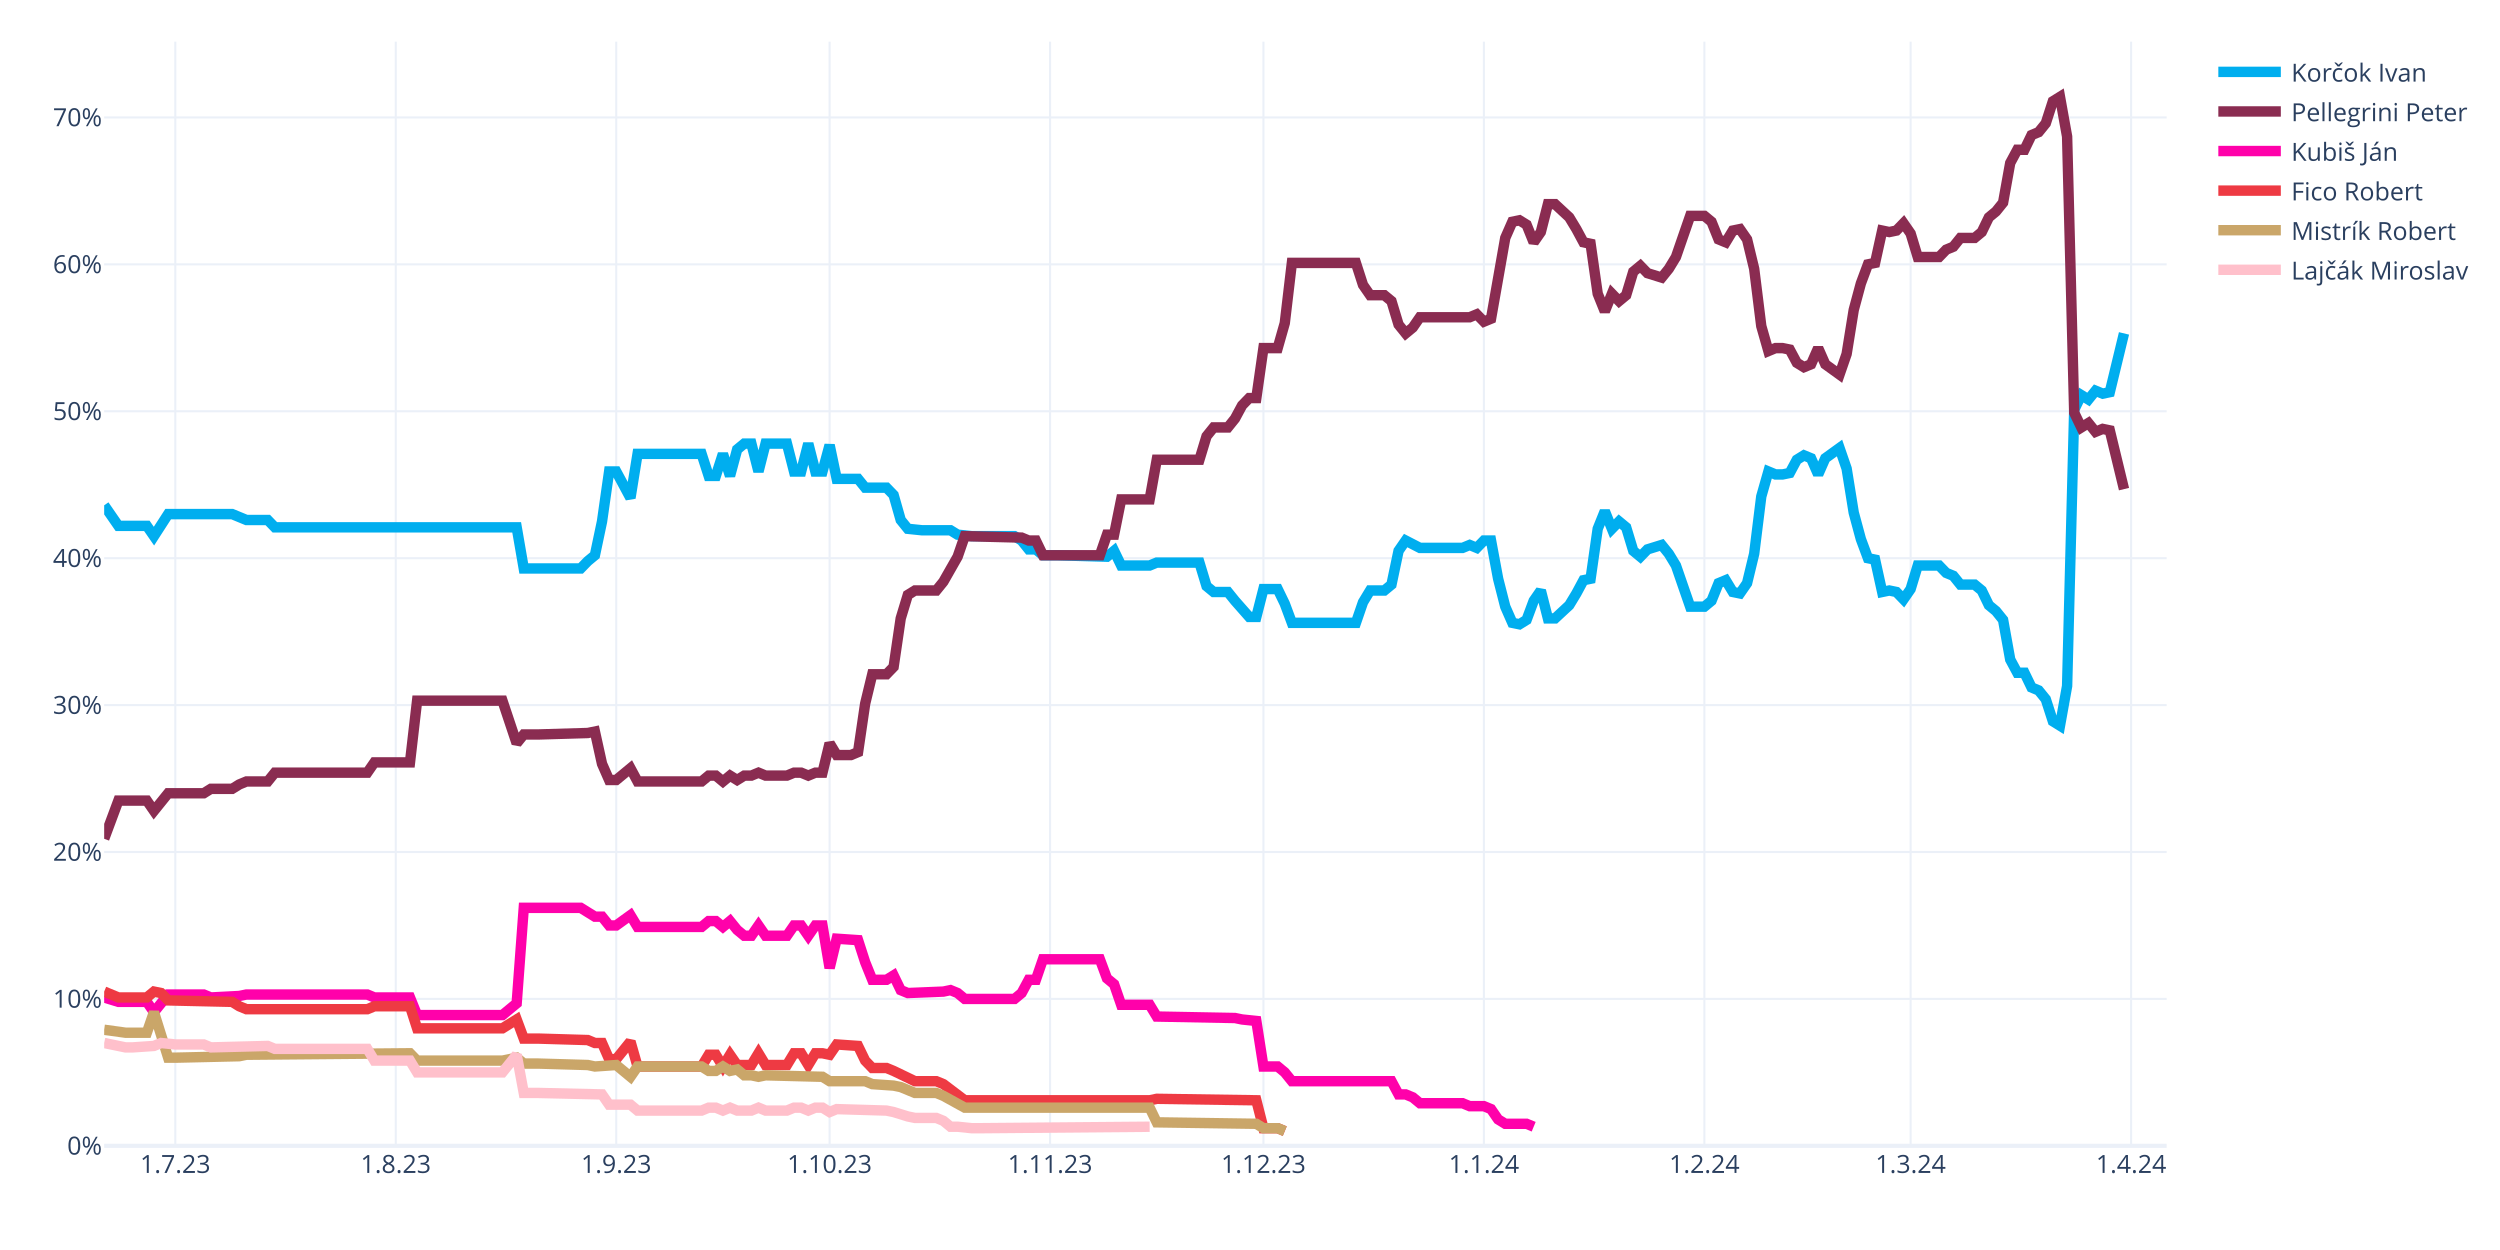
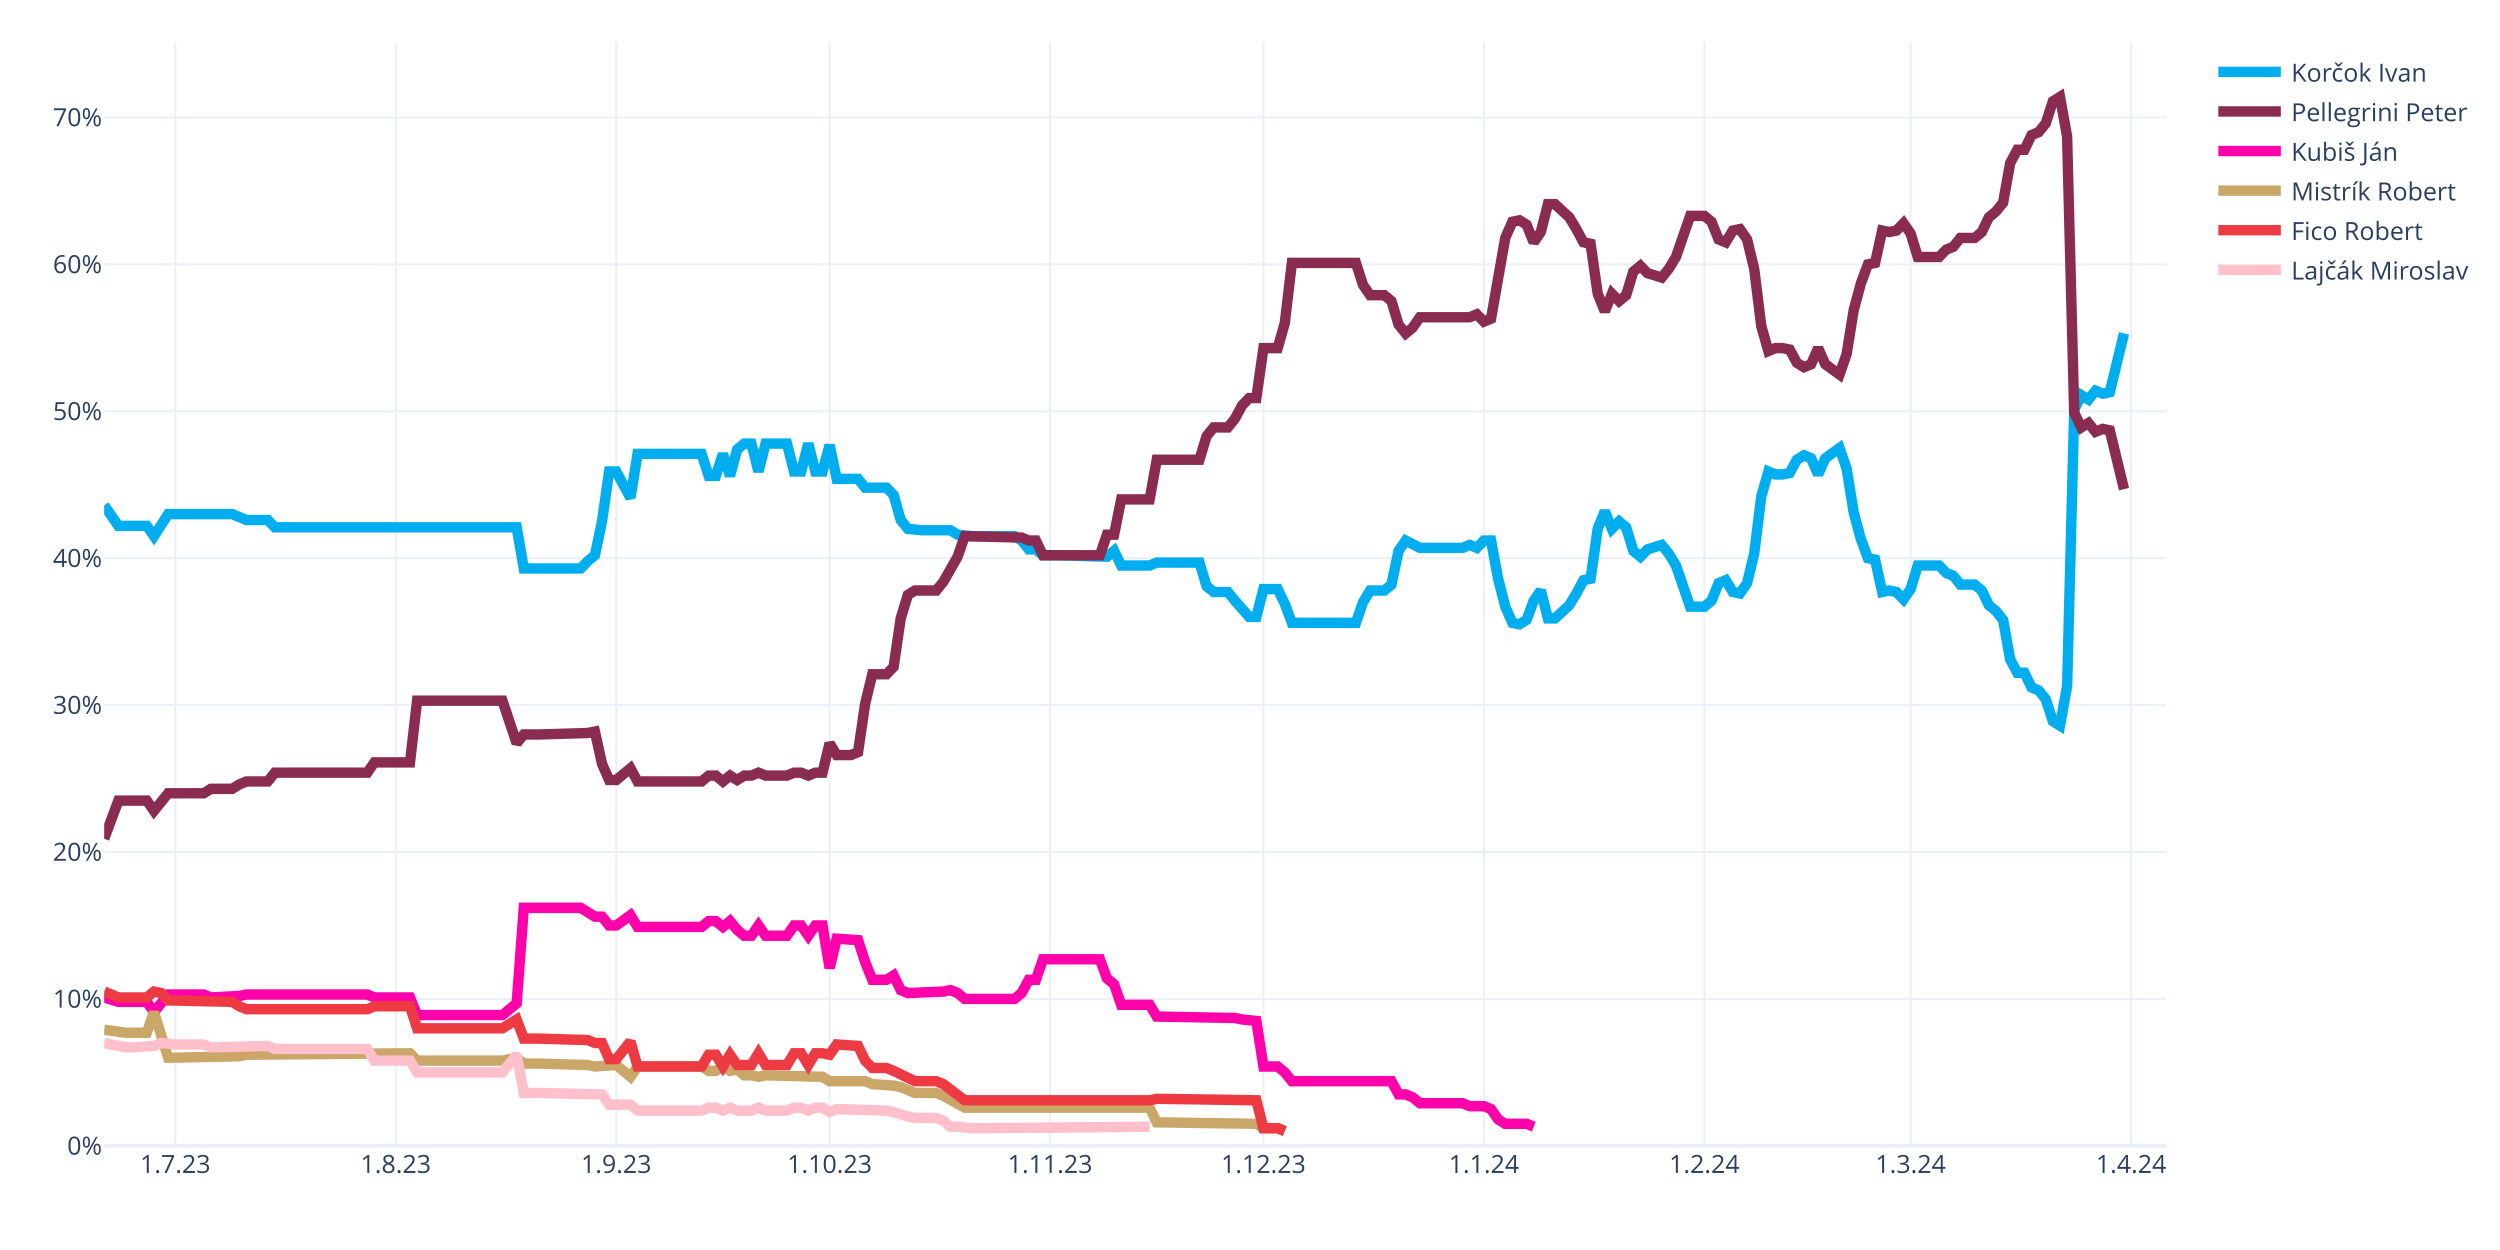
<svg xmlns="http://www.w3.org/2000/svg" class="main-svg" width="1200" height="600" style="" viewBox="0 0 1200 600">
  <rect x="0" y="0" width="1200" height="600" style="fill: rgb(255, 255, 255); fill-opacity: 1;" />
-   <defs id="defs-07abd0">
+   <defs id="defs-c0d025">
    <g class="clips">
-       <clipPath id="clip07abd0xyplot" class="plotclip">
+       <clipPath id="clipc0d025xyplot" class="plotclip">
        <rect width="990" height="530" />
      </clipPath>
-       <clipPath class="axesclip" id="clip07abd0x">
+       <clipPath class="axesclip" id="clipc0d025x">
        <rect x="50" y="0" width="990" height="600" />
      </clipPath>
-       <clipPath class="axesclip" id="clip07abd0y">
+       <clipPath class="axesclip" id="clipc0d025y">
        <rect x="0" y="20" width="1200" height="530" />
      </clipPath>
-       <clipPath class="axesclip" id="clip07abd0xy">
+       <clipPath class="axesclip" id="clipc0d025xy">
        <rect x="50" y="20" width="990" height="530" />
      </clipPath>
    </g>
    <g class="gradients" />
    <g class="patterns" />
  </defs>
  <g class="bglayer" />
  <g class="layer-below">
    <g class="imagelayer" />
    <g class="shapelayer" />
  </g>
  <g class="cartesianlayer">
    <g class="subplot xy">
      <g class="layer-subplot">
        <g class="shapelayer" />
        <g class="imagelayer" />
      </g>
      <g class="minor-gridlayer">
        <g class="x" />
        <g class="y" />
      </g>
      <g class="gridlayer">
        <g class="x">
          <path class="xgrid crisp" transform="translate(84.14,0)" d="M0,20v530" style="stroke: rgb(235, 240, 248); stroke-opacity: 1; stroke-width: 1px;" />
          <path class="xgrid crisp" transform="translate(189.97,0)" d="M0,20v530" style="stroke: rgb(235, 240, 248); stroke-opacity: 1; stroke-width: 1px;" />
          <path class="xgrid crisp" transform="translate(295.79,0)" d="M0,20v530" style="stroke: rgb(235, 240, 248); stroke-opacity: 1; stroke-width: 1px;" />
          <path class="xgrid crisp" transform="translate(398.21,0)" d="M0,20v530" style="stroke: rgb(235, 240, 248); stroke-opacity: 1; stroke-width: 1px;" />
          <path class="xgrid crisp" transform="translate(504.03,0)" d="M0,20v530" style="stroke: rgb(235, 240, 248); stroke-opacity: 1; stroke-width: 1px;" />
          <path class="xgrid crisp" transform="translate(606.45,0)" d="M0,20v530" style="stroke: rgb(235, 240, 248); stroke-opacity: 1; stroke-width: 1px;" />
          <path class="xgrid crisp" transform="translate(712.28,0)" d="M0,20v530" style="stroke: rgb(235, 240, 248); stroke-opacity: 1; stroke-width: 1px;" />
          <path class="xgrid crisp" transform="translate(818.1,0)" d="M0,20v530" style="stroke: rgb(235, 240, 248); stroke-opacity: 1; stroke-width: 1px;" />
          <path class="xgrid crisp" transform="translate(917.1,0)" d="M0,20v530" style="stroke: rgb(235, 240, 248); stroke-opacity: 1; stroke-width: 1px;" />
          <path class="xgrid crisp" transform="translate(1022.93,0)" d="M0,20v530" style="stroke: rgb(235, 240, 248); stroke-opacity: 1; stroke-width: 1px;" />
        </g>
        <g class="y">
          <path class="ygrid crisp" transform="translate(0,479.48)" d="M50,0h990" style="stroke: rgb(235, 240, 248); stroke-opacity: 1; stroke-width: 1px;" />
          <path class="ygrid crisp" transform="translate(0,408.96)" d="M50,0h990" style="stroke: rgb(235, 240, 248); stroke-opacity: 1; stroke-width: 1px;" />
          <path class="ygrid crisp" transform="translate(0,338.45)" d="M50,0h990" style="stroke: rgb(235, 240, 248); stroke-opacity: 1; stroke-width: 1px;" />
          <path class="ygrid crisp" transform="translate(0,267.93)" d="M50,0h990" style="stroke: rgb(235, 240, 248); stroke-opacity: 1; stroke-width: 1px;" />
          <path class="ygrid crisp" transform="translate(0,197.41)" d="M50,0h990" style="stroke: rgb(235, 240, 248); stroke-opacity: 1; stroke-width: 1px;" />
          <path class="ygrid crisp" transform="translate(0,126.89)" d="M50,0h990" style="stroke: rgb(235, 240, 248); stroke-opacity: 1; stroke-width: 1px;" />
          <path class="ygrid crisp" transform="translate(0,56.37)" d="M50,0h990" style="stroke: rgb(235, 240, 248); stroke-opacity: 1; stroke-width: 1px;" />
        </g>
      </g>
      <g class="zerolinelayer">
        <path class="yzl zl crisp" transform="translate(0,550)" d="M50,0h990" style="stroke: rgb(235, 240, 248); stroke-opacity: 1; stroke-width: 2px;" />
      </g>
      <path class="xlines-below" />
      <path class="ylines-below" />
      <g class="overlines-below" />
      <g class="xaxislayer-below" />
      <g class="yaxislayer-below" />
      <g class="overaxes-below" />
-       <g class="plot" transform="translate(50,20)" clip-path="url(#clip07abd0xyplot)">
+       <g class="plot" transform="translate(50,20)" clip-path="url(#clipc0d025xyplot)">
        <g class="scatterlayer mlayer">
-           <g class="trace scatter traceb8f88e" style="stroke-miterlimit: 2; opacity: 1;">
+           <g class="trace scatter tracebe7c3b" style="stroke-miterlimit: 2; opacity: 1;">
            <g class="fills" />
            <g class="errorbars" />
            <g class="lines">
              <path class="js-line" d="M0,222.54L6.83,232.41L10.24,232.41L20.48,232.41L23.9,237.35L30.72,226.77L34.14,226.77L61.45,226.77L64.86,228.18L68.28,229.59L71.69,229.59L78.52,229.59L81.93,233.12L198,233.12L201.41,252.86L228.72,252.86L232.14,249.34L235.55,246.52L238.97,230.3L242.38,206.32L245.79,206.32L252.62,219.01L256.03,197.86L286.76,197.86L290.17,208.44L293.59,208.44L297,197.86L300.41,208.44L303.83,195.74L307.24,192.92L310.66,192.92L314.07,206.32L317.48,192.92L327.72,192.92L331.14,206.32L334.55,206.32L337.97,192.92L341.38,206.32L344.79,206.32L348.21,193.63L351.62,209.85L361.86,209.85L365.28,214.08L375.52,214.08L378.93,217.6L382.34,229.59L385.76,233.82L392.59,234.53L396,234.53L406.24,234.53L409.66,236.64L416.48,237.35L419.9,237.35L436.97,237.35L440.38,239.46L443.79,243.7L447.21,243.7L450.62,246.52L457.45,246.52L481.34,247.22L484.76,244.4L488.17,251.45L491.59,251.45L501.83,251.45L505.24,250.04L525.72,250.04L529.14,261.33L532.55,264.15L535.97,264.15L539.38,264.15L542.79,268.38L549.62,276.13L553.03,276.13L556.45,262.74L559.86,262.74L563.28,262.74L566.69,269.79L570.1,278.96L573.52,278.96L600.83,278.96L604.24,269.08L607.66,263.44L611.07,263.44L614.48,263.44L617.9,260.62L621.31,244.4L624.72,239.46L631.55,242.99L634.97,242.99L652.03,242.99L655.45,241.58L658.86,242.99L662.28,239.46L665.69,239.46L669.1,257.8L672.52,271.2L675.93,278.96L679.34,279.66L682.76,277.54L686.17,268.38L689.59,263.44L693,276.84L696.41,276.84L703.24,270.49L706.66,264.85L710.07,258.5L713.48,257.8L716.9,233.82L720.31,225.36L723.72,233.82L727.14,230.3L730.55,233.12L733.97,244.4L737.38,247.22L740.79,243.7L747.62,241.58L751.03,245.81L754.45,251.45L757.86,261.33L761.28,271.2L764.69,271.2L768.1,271.2L771.52,268.38L774.93,259.92L778.34,258.5L781.76,264.15L785.17,264.85L788.59,259.92L792,245.81L795.41,218.31L798.83,206.32L802.24,207.73L805.66,207.73L809.07,207.03L812.48,200.68L815.9,198.56L819.31,199.97L822.72,207.73L826.14,199.97L832.97,195.04L836.38,204.91L839.79,226.07L843.21,238.76L846.62,247.93L850.03,248.63L853.45,264.15L856.86,263.44L860.28,264.15L863.69,267.67L867.1,262.74L870.52,251.45L880.76,251.45L884.17,254.98L887.59,256.39L891,260.62L897.83,260.62L901.24,263.44L904.66,270.49L908.07,273.31L911.48,277.54L914.9,296.58L918.31,302.93L921.72,302.93L925.14,309.98L928.55,311.39L931.97,315.62L935.38,326.2L938.79,328.32L942.21,309.28L945.62,176.7L949.03,169.65L952.45,171.77L955.86,167.54L959.28,168.95L962.69,168.24L969.52,140.03" style="vector-effect: none; fill: none; stroke: rgb(0, 174, 239); stroke-opacity: 1; stroke-width: 5px; opacity: 1;" />
            </g>
            <g class="points" />
            <g class="text" />
          </g>
-           <g class="trace scatter trace06bec5" style="stroke-miterlimit: 2; opacity: 1;">
+           <g class="trace scatter tracea3be52" style="stroke-miterlimit: 2; opacity: 1;">
            <g class="fills" />
            <g class="errorbars" />
            <g class="lines">
              <path class="js-line" d="M0,382.62L6.83,364.28L10.24,364.28L20.48,364.28L23.9,369.22L30.72,360.76L34.14,360.76L47.79,360.76L51.21,358.64L61.45,358.64L64.86,356.53L68.28,355.11L71.69,355.11L78.52,355.11L81.93,350.88L126.31,350.88L129.72,345.95L146.79,345.95L150.21,316.33L191.17,316.33L198,336.78L201.41,332.55L208.24,332.55L232.14,331.84L235.55,331.14L238.97,346.65L242.38,354.41L245.79,354.41L249.21,351.59L252.62,348.77L256.03,355.11L286.76,355.11L290.17,352.29L293.59,352.29L297,355.11L300.41,352.29L303.83,354.41L307.24,352.29L310.66,352.29L314.07,350.88L317.48,352.29L327.72,352.29L331.14,350.88L334.55,350.88L337.97,352.29L341.38,350.88L344.79,350.88L348.21,336.78L351.62,342.42L358.45,342.42L361.86,341.01L365.28,317.74L368.69,303.64L375.52,303.64L378.93,300.11L382.34,276.84L385.76,265.56L389.17,263.44L392.59,263.44L399.41,263.44L402.83,259.21L409.66,247.22L413.07,237.35L440.38,238.05L443.79,239.46L447.21,239.46L450.62,246.52L477.93,246.52L481.34,236.64L484.76,236.64L488.17,219.72L501.83,219.72L505.24,200.68L525.72,200.68L529.14,189.4L532.55,185.17L535.97,185.17L539.38,185.17L542.79,180.93L546.21,174.59L549.62,171.06L553.03,171.06L556.45,147.09L563.28,147.09L566.69,135.1L570.1,106.19L573.52,106.19L600.83,106.19L604.24,116.76L607.66,121.7L611.07,121.7L614.48,121.7L617.9,124.52L621.31,135.8L624.72,140.03L628.14,137.21L631.55,132.28L655.45,132.28L658.86,130.87L662.28,134.39L665.69,132.98L672.52,94.2L675.93,86.44L679.34,85.74L682.76,87.85L686.17,96.31L689.59,91.38L693,77.98L696.41,77.98L703.24,84.32L706.66,89.97L710.07,96.31L713.48,97.02L716.9,120.99L720.31,129.46L723.72,120.99L727.14,124.52L730.55,121.7L733.97,110.42L737.38,107.6L740.79,111.12L747.62,113.24L751.03,109.01L754.45,103.36L757.86,93.49L761.28,83.62L764.69,83.62L768.1,83.62L771.52,86.44L774.93,94.9L778.34,96.31L781.76,90.67L785.17,89.97L788.59,94.9L792,109.01L795.41,136.51L798.83,148.5L802.24,147.09L805.66,147.09L809.07,147.79L812.48,154.14L815.9,156.25L819.31,154.84L822.72,147.09L826.14,154.84L832.97,159.78L836.38,149.91L839.79,128.75L843.21,116.06L846.62,106.89L850.03,106.19L853.45,90.67L856.86,91.38L860.28,90.67L863.69,87.15L867.1,92.08L870.52,103.36L880.76,103.36L884.17,99.84L887.59,98.43L891,94.2L897.83,94.2L901.24,91.38L904.66,84.32L908.07,81.5L911.48,77.27L914.9,58.23L918.31,51.89L921.72,51.89L925.14,44.83L928.55,43.42L931.97,39.19L935.38,28.62L938.79,26.5L942.21,45.54L945.62,178.11L949.03,185.17L952.45,183.05L955.86,187.28L959.28,185.87L962.69,186.58L969.52,214.78" style="vector-effect: none; fill: none; stroke: rgb(138, 44, 81); stroke-opacity: 1; stroke-width: 5px; opacity: 1;" />
            </g>
            <g class="points" />
            <g class="text" />
          </g>
-           <g class="trace scatter trace515989" style="stroke-miterlimit: 2; opacity: 1;">
+           <g class="trace scatter tracea1e465" style="stroke-miterlimit: 2; opacity: 1;">
            <g class="fills" />
            <g class="errorbars" />
            <g class="lines">
              <path class="js-line" d="M0,458.78L6.83,460.89L10.24,460.89L20.48,460.89L23.9,465.83L30.72,457.37L34.14,457.37L47.79,457.37L51.21,458.78L64.86,458.07L68.28,457.37L126.31,457.37L129.72,458.78L146.79,458.78L150.21,467.24L191.17,467.24L198,461.6L201.41,415.76L208.24,415.76L228.72,415.76L232.14,417.88L235.55,419.99L238.97,419.99L242.38,424.22L245.79,424.22L252.62,419.29L256.03,424.93L286.76,424.93L290.17,422.11L293.59,422.11L297,424.93L300.41,422.11L303.83,426.34L307.24,429.16L310.66,429.16L314.07,424.22L317.48,429.16L327.72,429.16L331.14,424.22L334.55,424.22L337.97,429.16L341.38,424.22L344.79,424.22L348.21,444.67L351.62,430.57L361.86,431.27L365.28,441.85L368.69,450.31L372.1,450.31L375.52,450.31L378.93,448.2L382.34,455.25L385.76,456.66L402.83,455.96L406.24,455.25L409.66,456.66L413.07,459.48L436.97,459.48L440.38,456.66L443.79,450.31L447.21,450.31L450.62,440.44L457.45,440.44L477.93,440.44L481.34,449.61L484.76,452.43L488.17,462.3L501.83,462.3L505.24,467.94L542.79,468.65L546.21,469.35L553.03,470.06L556.45,491.92L563.28,491.92L566.69,494.74L570.1,498.97L573.52,498.97L617.9,498.97L621.31,505.32L624.72,505.32L628.14,506.73L631.55,509.55L634.97,509.55L652.03,509.55L655.45,510.96L662.28,510.96L665.69,512.37L669.1,517.31L672.52,519.42L682.76,519.42L686.17,520.83" style="vector-effect: none; fill: none; stroke: rgb(255, 1, 170); stroke-opacity: 1; stroke-width: 5px; opacity: 1;" />
            </g>
            <g class="points" />
            <g class="text" />
          </g>
-           <g class="trace scatter trace586041" style="stroke-miterlimit: 2; opacity: 1;">
+           <g class="trace scatter trace0e6a26" style="stroke-miterlimit: 2; opacity: 1;">
+             <g class="fills" />
+             <g class="errorbars" />
+             <g class="lines">
+               <path class="js-line" d="M0,474.29L10.24,475.7L13.66,475.7L20.48,475.7L23.9,465.83L30.72,487.69L34.14,487.69L64.86,486.98L68.28,486.28L146.79,485.57L150.21,489.1L191.17,489.1L198,487.69L201.41,490.51L208.24,490.51L232.14,491.21L235.55,491.92L245.79,491.21L249.21,494.04L252.62,496.86L256.03,491.92L286.76,491.92L290.17,494.04L293.59,494.04L297,491.92L300.41,494.04L303.83,493.33L307.24,496.15L310.66,496.15L314.07,496.86L317.48,496.15L344.79,496.86L348.21,498.97L365.28,498.97L368.69,500.38L378.93,501.09L382.34,501.79L389.17,504.61L392.59,504.61L399.41,504.61L402.83,506.02L413.07,511.67L416.48,511.67L501.83,511.67L505.24,518.72L553.03,519.42L556.45,521.54L563.28,521.54L566.69,522.95" style="vector-effect: none; fill: none; stroke: rgb(202, 166, 105); stroke-opacity: 1; stroke-width: 5px; opacity: 1;" />
+             </g>
+             <g class="points" />
+             <g class="text" />
+           </g>
+           <g class="trace scatter trace8658d7" style="stroke-miterlimit: 2; opacity: 1;">
            <g class="fills" />
            <g class="errorbars" />
            <g class="lines">
              <path class="js-line" d="M0,455.96L6.83,458.78L10.24,458.78L20.48,458.78L23.9,455.96L27.31,456.66L30.72,460.19L61.45,460.89L64.86,463.01L68.28,464.42L71.69,464.42L126.31,464.42L129.72,463.01L146.79,463.01L150.21,473.59L191.17,473.59L198,469.35L201.41,478.52L208.24,478.52L232.14,479.23L235.55,480.64L238.97,480.64L242.38,488.39L245.79,488.39L249.21,484.16L252.62,479.93L256.03,491.92L286.76,491.92L290.17,486.28L293.59,486.28L297,491.92L300.41,486.28L303.83,491.21L310.66,491.21L314.07,485.57L317.48,491.21L320.9,491.21L327.72,491.21L331.14,485.57L334.55,485.57L337.97,491.21L341.38,485.57L344.79,485.57L348.21,486.28L351.62,481.34L361.86,482.05L365.28,489.1L368.69,492.63L372.1,492.63L375.52,492.63L378.93,494.04L389.17,498.97L392.59,498.97L399.41,498.97L402.83,500.38L413.07,508.14L416.48,508.14L501.83,508.14L505.24,507.43L553.03,508.14L556.45,521.54L563.28,521.54L566.69,522.95" style="vector-effect: none; fill: none; stroke: rgb(238, 58, 67); stroke-opacity: 1; stroke-width: 5px; opacity: 1;" />
            </g>
            <g class="points" />
            <g class="text" />
          </g>
-           <g class="trace scatter tracebd6866" style="stroke-miterlimit: 2; opacity: 1;">
-             <g class="fills" />
-             <g class="errorbars" />
-             <g class="lines">
-               <path class="js-line" d="M0,474.29L10.24,475.7L13.66,475.7L20.48,475.7L23.9,465.83L30.72,487.69L34.14,487.69L64.86,486.98L68.28,486.28L146.79,485.57L150.21,489.1L191.17,489.1L198,487.69L201.41,490.51L208.24,490.51L232.14,491.21L235.55,491.92L245.79,491.21L249.21,494.04L252.62,496.86L256.03,491.92L286.76,491.92L290.17,494.04L293.59,494.04L297,491.92L300.41,494.04L303.83,493.33L307.24,496.15L310.66,496.15L314.07,496.86L317.48,496.15L344.79,496.86L348.21,498.97L365.28,498.97L368.69,500.38L378.93,501.09L382.34,501.79L389.17,504.61L392.59,504.61L399.41,504.61L402.83,506.02L413.07,511.67L416.48,511.67L501.83,511.67L505.24,518.72L553.03,519.42L556.45,521.54L563.28,521.54L566.69,522.95" style="vector-effect: none; fill: none; stroke: rgb(202, 166, 105); stroke-opacity: 1; stroke-width: 5px; opacity: 1;" />
-             </g>
-             <g class="points" />
-             <g class="text" />
-           </g>
-           <g class="trace scatter trace1a7f70" style="stroke-miterlimit: 2; opacity: 1;">
+           <g class="trace scatter traceafdc31" style="stroke-miterlimit: 2; opacity: 1;">
            <g class="fills" />
            <g class="errorbars" />
            <g class="lines">
              <path class="js-line" d="M0,480.64L10.24,482.75L13.66,482.75L23.9,482.05L27.31,480.64L34.14,481.34L37.55,481.34L47.79,481.34L51.21,482.75L78.52,482.05L81.93,483.46L126.31,483.46L129.72,489.1L146.79,489.1L150.21,494.74L191.17,494.74L198,486.28L201.41,504.61L208.24,504.61L238.97,505.32L242.38,510.25L252.62,510.25L256.03,513.08L286.76,513.08L290.17,511.67L293.59,511.67L297,513.08L300.41,511.67L303.83,513.08L310.66,513.08L314.07,511.67L317.48,513.08L320.9,513.08L327.72,513.08L331.14,511.67L334.55,511.67L337.97,513.08L341.38,511.67L344.79,511.67L348.21,513.78L351.62,512.37L375.52,513.08L378.93,513.78L385.76,515.9L389.17,516.6L399.41,516.6L402.83,518.01L406.24,520.83L409.66,520.83L416.48,521.54L419.9,521.54L501.83,520.83" style="vector-effect: none; fill: none; stroke: rgb(255, 192, 203); stroke-opacity: 1; stroke-width: 5px; opacity: 1;" />
            </g>
            <g class="points" />
            <g class="text" />
          </g>
        </g>
      </g>
      <g class="overplot" />
      <path class="xlines-above crisp" d="M0,0" style="fill: none;" />
      <path class="ylines-above crisp" d="M0,0" style="fill: none;" />
      <g class="overlines-above" />
      <g class="xaxislayer-above">
        <g class="xtick">
          <text text-anchor="middle" x="0" y="563" transform="translate(84.14,0)" style="font-family: 'Open Sans', verdana, arial, sans-serif; font-size: 12px; fill: rgb(42, 63, 95); fill-opacity: 1; white-space: pre; opacity: 1;">1.7.23</text>
        </g>
        <g class="xtick">
          <text text-anchor="middle" x="0" y="563" style="font-family: 'Open Sans', verdana, arial, sans-serif; font-size: 12px; fill: rgb(42, 63, 95); fill-opacity: 1; white-space: pre; opacity: 1;" transform="translate(189.97,0)">1.8.23</text>
        </g>
        <g class="xtick">
          <text text-anchor="middle" x="0" y="563" style="font-family: 'Open Sans', verdana, arial, sans-serif; font-size: 12px; fill: rgb(42, 63, 95); fill-opacity: 1; white-space: pre; opacity: 1;" transform="translate(295.79,0)">1.9.23</text>
        </g>
        <g class="xtick">
          <text text-anchor="middle" x="0" y="563" style="font-family: 'Open Sans', verdana, arial, sans-serif; font-size: 12px; fill: rgb(42, 63, 95); fill-opacity: 1; white-space: pre; opacity: 1;" transform="translate(398.21,0)">1.10.23</text>
        </g>
        <g class="xtick">
          <text text-anchor="middle" x="0" y="563" style="font-family: 'Open Sans', verdana, arial, sans-serif; font-size: 12px; fill: rgb(42, 63, 95); fill-opacity: 1; white-space: pre; opacity: 1;" transform="translate(504.03,0)">1.11.23</text>
        </g>
        <g class="xtick">
          <text text-anchor="middle" x="0" y="563" style="font-family: 'Open Sans', verdana, arial, sans-serif; font-size: 12px; fill: rgb(42, 63, 95); fill-opacity: 1; white-space: pre; opacity: 1;" transform="translate(606.45,0)">1.12.23</text>
        </g>
        <g class="xtick">
          <text text-anchor="middle" x="0" y="563" style="font-family: 'Open Sans', verdana, arial, sans-serif; font-size: 12px; fill: rgb(42, 63, 95); fill-opacity: 1; white-space: pre; opacity: 1;" transform="translate(712.28,0)">1.1.24</text>
        </g>
        <g class="xtick">
          <text text-anchor="middle" x="0" y="563" style="font-family: 'Open Sans', verdana, arial, sans-serif; font-size: 12px; fill: rgb(42, 63, 95); fill-opacity: 1; white-space: pre; opacity: 1;" transform="translate(818.1,0)">1.2.24</text>
        </g>
        <g class="xtick">
          <text text-anchor="middle" x="0" y="563" style="font-family: 'Open Sans', verdana, arial, sans-serif; font-size: 12px; fill: rgb(42, 63, 95); fill-opacity: 1; white-space: pre; opacity: 1;" transform="translate(917.1,0)">1.3.24</text>
        </g>
        <g class="xtick">
          <text text-anchor="middle" x="0" y="563" style="font-family: 'Open Sans', verdana, arial, sans-serif; font-size: 12px; fill: rgb(42, 63, 95); fill-opacity: 1; white-space: pre; opacity: 1;" transform="translate(1022.93,0)">1.4.24</text>
        </g>
      </g>
      <g class="yaxislayer-above">
        <g class="ytick">
          <text text-anchor="end" x="49" y="4.2" transform="translate(0,550)" style="font-family: 'Open Sans', verdana, arial, sans-serif; font-size: 12px; fill: rgb(42, 63, 95); fill-opacity: 1; white-space: pre; opacity: 1;">0%</text>
        </g>
        <g class="ytick">
          <text text-anchor="end" x="49" y="4.2" style="font-family: 'Open Sans', verdana, arial, sans-serif; font-size: 12px; fill: rgb(42, 63, 95); fill-opacity: 1; white-space: pre; opacity: 1;" transform="translate(0,479.48)">10%</text>
        </g>
        <g class="ytick">
          <text text-anchor="end" x="49" y="4.2" style="font-family: 'Open Sans', verdana, arial, sans-serif; font-size: 12px; fill: rgb(42, 63, 95); fill-opacity: 1; white-space: pre; opacity: 1;" transform="translate(0,408.96)">20%</text>
        </g>
        <g class="ytick">
          <text text-anchor="end" x="49" y="4.2" style="font-family: 'Open Sans', verdana, arial, sans-serif; font-size: 12px; fill: rgb(42, 63, 95); fill-opacity: 1; white-space: pre; opacity: 1;" transform="translate(0,338.45)">30%</text>
        </g>
        <g class="ytick">
          <text text-anchor="end" x="49" y="4.2" style="font-family: 'Open Sans', verdana, arial, sans-serif; font-size: 12px; fill: rgb(42, 63, 95); fill-opacity: 1; white-space: pre; opacity: 1;" transform="translate(0,267.93)">40%</text>
        </g>
        <g class="ytick">
          <text text-anchor="end" x="49" y="4.2" style="font-family: 'Open Sans', verdana, arial, sans-serif; font-size: 12px; fill: rgb(42, 63, 95); fill-opacity: 1; white-space: pre; opacity: 1;" transform="translate(0,197.41)">50%</text>
        </g>
        <g class="ytick">
          <text text-anchor="end" x="49" y="4.2" style="font-family: 'Open Sans', verdana, arial, sans-serif; font-size: 12px; fill: rgb(42, 63, 95); fill-opacity: 1; white-space: pre; opacity: 1;" transform="translate(0,126.89)">60%</text>
        </g>
        <g class="ytick">
          <text text-anchor="end" x="49" y="4.2" style="font-family: 'Open Sans', verdana, arial, sans-serif; font-size: 12px; fill: rgb(42, 63, 95); fill-opacity: 1; white-space: pre; opacity: 1;" transform="translate(0,56.37)">70%</text>
        </g>
      </g>
      <g class="overaxes-above" />
    </g>
  </g>
  <g class="polarlayer" />
  <g class="smithlayer" />
  <g class="ternarylayer" />
  <g class="geolayer" />
  <g class="funnelarealayer" />
  <g class="pielayer" />
  <g class="iciclelayer" />
  <g class="treemaplayer" />
  <g class="sunburstlayer" />
  <g class="glimages" />
-   <defs id="topdefs-07abd0">
+   <defs id="topdefs-c0d025">
    <g class="clips" />
-     <clipPath id="legend07abd0">
+     <clipPath id="legendc0d025">
      <rect width="128" height="124" x="0" y="0" />
    </clipPath>
  </defs>
  <g class="layer-above">
    <g class="imagelayer" />
    <g class="shapelayer" />
  </g>
  <g class="infolayer">
    <g class="legend" pointer-events="all" transform="translate(1059.8,20)">
      <rect class="bg" shape-rendering="crispEdges" style="stroke: rgb(68, 68, 68); stroke-opacity: 1; fill: rgb(255, 255, 255); fill-opacity: 1; stroke-width: 0px;" width="128" height="124" x="0" y="0" />
-       <g class="scrollbox" transform="" clip-path="url(#legend07abd0)">
+       <g class="scrollbox" transform="" clip-path="url(#legendc0d025)">
        <g class="groups">
          <g class="traces" transform="translate(0,14.5)" style="opacity: 1;">
            <text class="legendtext" text-anchor="start" x="40" y="4.68" style="font-family: 'Open Sans', verdana, arial, sans-serif; font-size: 12px; fill: rgb(42, 63, 95); fill-opacity: 1; white-space: pre;">Korčok Ivan</text>
            <g class="layers" style="opacity: 1;">
              <g class="legendfill" />
              <g class="legendlines">
                <path class="js-line" d="M5,0h30" style="fill: none; stroke: rgb(0, 174, 239); stroke-opacity: 1; stroke-width: 5px;" />
              </g>
              <g class="legendsymbols">
                <g class="legendpoints" />
              </g>
            </g>
            <rect class="legendtoggle" x="0" y="-9.5" width="122.703" height="19" style="fill: rgb(0, 0, 0); fill-opacity: 0;" />
          </g>
          <g class="traces" transform="translate(0,33.5)" style="opacity: 1;">
            <text class="legendtext" text-anchor="start" x="40" y="4.68" style="font-family: 'Open Sans', verdana, arial, sans-serif; font-size: 12px; fill: rgb(42, 63, 95); fill-opacity: 1; white-space: pre;">Pellegrini Peter</text>
            <g class="layers" style="opacity: 1;">
              <g class="legendfill" />
              <g class="legendlines">
                <path class="js-line" d="M5,0h30" style="fill: none; stroke: rgb(138, 44, 81); stroke-opacity: 1; stroke-width: 5px;" />
              </g>
              <g class="legendsymbols">
                <g class="legendpoints" />
              </g>
            </g>
            <rect class="legendtoggle" x="0" y="-9.5" width="122.703" height="19" style="fill: rgb(0, 0, 0); fill-opacity: 0;" />
          </g>
          <g class="traces" transform="translate(0,52.5)" style="opacity: 1;">
            <text class="legendtext" text-anchor="start" x="40" y="4.68" style="font-family: 'Open Sans', verdana, arial, sans-serif; font-size: 12px; fill: rgb(42, 63, 95); fill-opacity: 1; white-space: pre;">Kubiš Ján</text>
            <g class="layers" style="opacity: 1;">
              <g class="legendfill" />
              <g class="legendlines">
                <path class="js-line" d="M5,0h30" style="fill: none; stroke: rgb(255, 1, 170); stroke-opacity: 1; stroke-width: 5px;" />
              </g>
              <g class="legendsymbols">
                <g class="legendpoints" />
              </g>
            </g>
            <rect class="legendtoggle" x="0" y="-9.5" width="122.703" height="19" style="fill: rgb(0, 0, 0); fill-opacity: 0;" />
          </g>
          <g class="traces" transform="translate(0,71.5)" style="opacity: 1;">
+             <text class="legendtext" text-anchor="start" x="40" y="4.68" style="font-family: 'Open Sans', verdana, arial, sans-serif; font-size: 12px; fill: rgb(42, 63, 95); fill-opacity: 1; white-space: pre;">Mistrík Robert</text>
+             <g class="layers" style="opacity: 1;">
+               <g class="legendfill" />
+               <g class="legendlines">
+                 <path class="js-line" d="M5,0h30" style="fill: none; stroke: rgb(202, 166, 105); stroke-opacity: 1; stroke-width: 5px;" />
+               </g>
+               <g class="legendsymbols">
+                 <g class="legendpoints" />
+               </g>
+             </g>
+             <rect class="legendtoggle" x="0" y="-9.5" width="122.703" height="19" style="fill: rgb(0, 0, 0); fill-opacity: 0;" />
+           </g>
+           <g class="traces" transform="translate(0,90.5)" style="opacity: 1;">
            <text class="legendtext" text-anchor="start" x="40" y="4.68" style="font-family: 'Open Sans', verdana, arial, sans-serif; font-size: 12px; fill: rgb(42, 63, 95); fill-opacity: 1; white-space: pre;">Fico Robert</text>
            <g class="layers" style="opacity: 1;">
              <g class="legendfill" />
              <g class="legendlines">
                <path class="js-line" d="M5,0h30" style="fill: none; stroke: rgb(238, 58, 67); stroke-opacity: 1; stroke-width: 5px;" />
-               </g>
-               <g class="legendsymbols">
-                 <g class="legendpoints" />
-               </g>
-             </g>
-             <rect class="legendtoggle" x="0" y="-9.5" width="122.703" height="19" style="fill: rgb(0, 0, 0); fill-opacity: 0;" />
-           </g>
-           <g class="traces" transform="translate(0,90.5)" style="opacity: 1;">
-             <text class="legendtext" text-anchor="start" x="40" y="4.68" style="font-family: 'Open Sans', verdana, arial, sans-serif; font-size: 12px; fill: rgb(42, 63, 95); fill-opacity: 1; white-space: pre;">Mistrík Robert</text>
-             <g class="layers" style="opacity: 1;">
-               <g class="legendfill" />
-               <g class="legendlines">
-                 <path class="js-line" d="M5,0h30" style="fill: none; stroke: rgb(202, 166, 105); stroke-opacity: 1; stroke-width: 5px;" />
              </g>
              <g class="legendsymbols">
                <g class="legendpoints" />
              </g>
            </g>
            <rect class="legendtoggle" x="0" y="-9.5" width="122.703" height="19" style="fill: rgb(0, 0, 0); fill-opacity: 0;" />
          </g>
          <g class="traces" transform="translate(0,109.5)" style="opacity: 1;">
            <text class="legendtext" text-anchor="start" x="40" y="4.68" style="font-family: 'Open Sans', verdana, arial, sans-serif; font-size: 12px; fill: rgb(42, 63, 95); fill-opacity: 1; white-space: pre;">Lajčák Miroslav</text>
            <g class="layers" style="opacity: 1;">
              <g class="legendfill" />
              <g class="legendlines">
                <path class="js-line" d="M5,0h30" style="fill: none; stroke: rgb(255, 192, 203); stroke-opacity: 1; stroke-width: 5px;" />
              </g>
              <g class="legendsymbols">
                <g class="legendpoints" />
              </g>
            </g>
            <rect class="legendtoggle" x="0" y="-9.5" width="122.703" height="19" style="fill: rgb(0, 0, 0); fill-opacity: 0;" />
          </g>
        </g>
      </g>
      <rect class="scrollbar" rx="20" ry="3" width="0" height="0" style="fill: rgb(128, 139, 164); fill-opacity: 1;" x="0" y="0" />
    </g>
    <g class="g-gtitle" />
    <g class="g-xtitle" />
    <g class="g-ytitle" />
  </g>
</svg>
